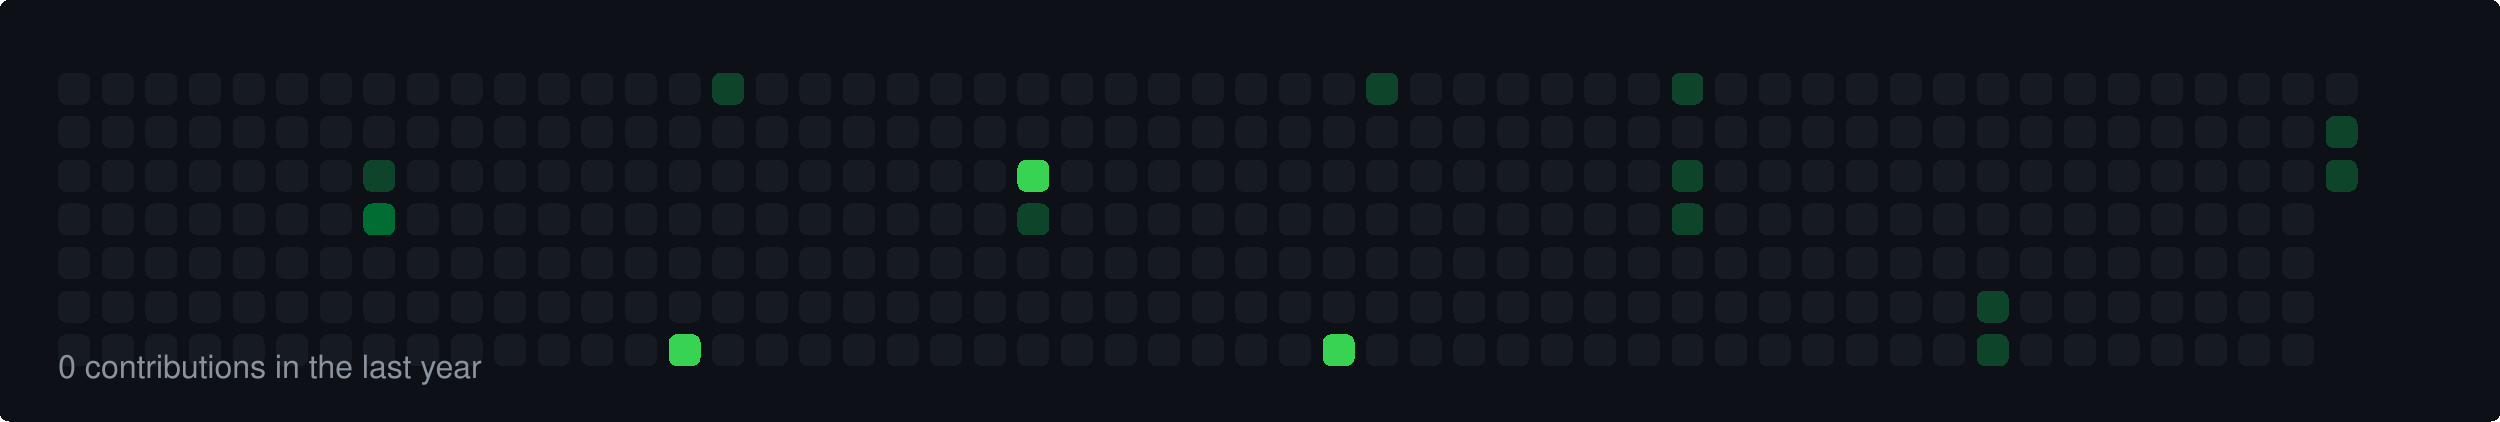
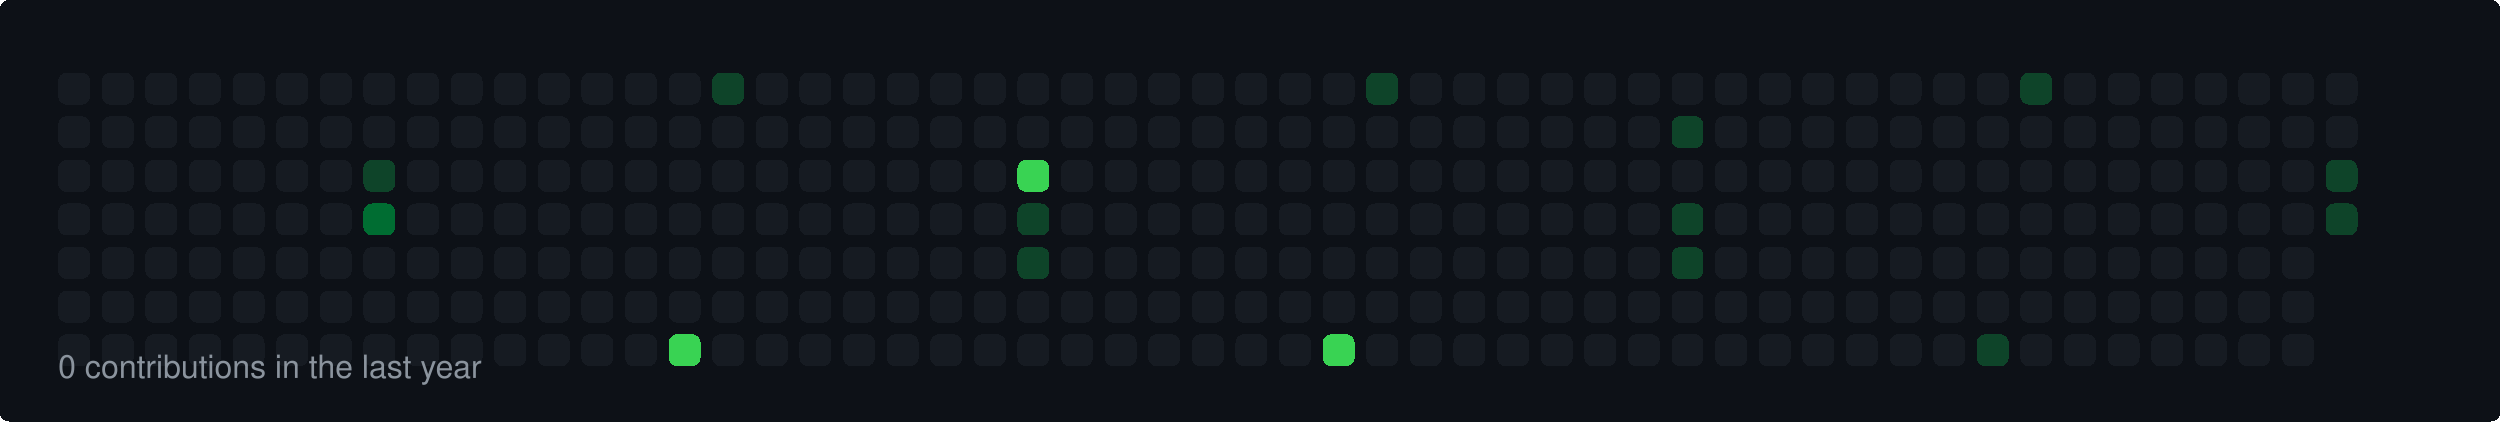
<svg xmlns="http://www.w3.org/2000/svg" width="860" height="145" viewBox="0 0 860 145">
  <style>
  rect { shape-rendering: crispEdges; rx: 3px; ry: 3px; transition: all 0.3s ease; }
  text { font-family: -apple-system, BlinkMacSystemFont, "Segoe UI", Helvetica, Arial, sans-serif; font-size: 11px; fill: #8b949e; }
</style>
  <rect width="100%" height="100%" fill="#0d1117" rx="6" />
  <rect x="20" y="25" width="11" height="11" fill="#161b22">
    </rect>
  <rect x="20" y="40" width="11" height="11" fill="#161b22">
    </rect>
  <rect x="20" y="55" width="11" height="11" fill="#161b22">
    </rect>
  <rect x="20" y="70" width="11" height="11" fill="#161b22">
    </rect>
  <rect x="20" y="85" width="11" height="11" fill="#161b22">
    </rect>
  <rect x="20" y="100" width="11" height="11" fill="#161b22">
    </rect>
  <rect x="20" y="115" width="11" height="11" fill="#161b22">
    </rect>
  <rect x="35" y="25" width="11" height="11" fill="#161b22">
    </rect>
  <rect x="35" y="40" width="11" height="11" fill="#161b22">
    </rect>
  <rect x="35" y="55" width="11" height="11" fill="#161b22">
    </rect>
  <rect x="35" y="70" width="11" height="11" fill="#161b22">
    </rect>
  <rect x="35" y="85" width="11" height="11" fill="#161b22">
    </rect>
  <rect x="35" y="100" width="11" height="11" fill="#161b22">
    </rect>
  <rect x="35" y="115" width="11" height="11" fill="#161b22">
    </rect>
  <rect x="50" y="25" width="11" height="11" fill="#161b22">
    </rect>
  <rect x="50" y="40" width="11" height="11" fill="#161b22">
    </rect>
  <rect x="50" y="55" width="11" height="11" fill="#161b22">
    </rect>
  <rect x="50" y="70" width="11" height="11" fill="#161b22">
    </rect>
  <rect x="50" y="85" width="11" height="11" fill="#161b22">
    </rect>
  <rect x="50" y="100" width="11" height="11" fill="#161b22">
    </rect>
  <rect x="50" y="115" width="11" height="11" fill="#161b22">
    </rect>
  <rect x="65" y="25" width="11" height="11" fill="#161b22">
    </rect>
  <rect x="65" y="40" width="11" height="11" fill="#161b22">
    </rect>
  <rect x="65" y="55" width="11" height="11" fill="#161b22">
    </rect>
  <rect x="65" y="70" width="11" height="11" fill="#161b22">
    </rect>
  <rect x="65" y="85" width="11" height="11" fill="#161b22">
    </rect>
  <rect x="65" y="100" width="11" height="11" fill="#161b22">
    </rect>
  <rect x="65" y="115" width="11" height="11" fill="#161b22">
    </rect>
  <rect x="80" y="25" width="11" height="11" fill="#161b22">
    </rect>
  <rect x="80" y="40" width="11" height="11" fill="#161b22">
    </rect>
  <rect x="80" y="55" width="11" height="11" fill="#161b22">
    </rect>
  <rect x="80" y="70" width="11" height="11" fill="#161b22">
    </rect>
  <rect x="80" y="85" width="11" height="11" fill="#161b22">
    </rect>
  <rect x="80" y="100" width="11" height="11" fill="#161b22">
    </rect>
  <rect x="80" y="115" width="11" height="11" fill="#161b22">
    </rect>
  <rect x="95" y="25" width="11" height="11" fill="#161b22">
    </rect>
  <rect x="95" y="40" width="11" height="11" fill="#161b22">
    </rect>
  <rect x="95" y="55" width="11" height="11" fill="#161b22">
    </rect>
  <rect x="95" y="70" width="11" height="11" fill="#161b22">
    </rect>
  <rect x="95" y="85" width="11" height="11" fill="#161b22">
    </rect>
  <rect x="95" y="100" width="11" height="11" fill="#161b22">
    </rect>
  <rect x="95" y="115" width="11" height="11" fill="#161b22">
    </rect>
  <rect x="110" y="25" width="11" height="11" fill="#161b22">
    </rect>
  <rect x="110" y="40" width="11" height="11" fill="#161b22">
    </rect>
  <rect x="110" y="55" width="11" height="11" fill="#161b22">
    </rect>
  <rect x="110" y="70" width="11" height="11" fill="#161b22">
    </rect>
  <rect x="110" y="85" width="11" height="11" fill="#161b22">
    </rect>
  <rect x="110" y="100" width="11" height="11" fill="#161b22">
    </rect>
  <rect x="110" y="115" width="11" height="11" fill="#161b22">
    </rect>
  <rect x="125" y="25" width="11" height="11" fill="#161b22">
    </rect>
  <rect x="125" y="40" width="11" height="11" fill="#161b22">
    </rect>
  <rect x="125" y="55" width="11" height="11" fill="#0e4429">
    </rect>
  <rect x="125" y="70" width="11" height="11" fill="#006d32">
    </rect>
  <rect x="125" y="85" width="11" height="11" fill="#161b22">
    </rect>
  <rect x="125" y="100" width="11" height="11" fill="#161b22">
    </rect>
  <rect x="125" y="115" width="11" height="11" fill="#161b22">
    </rect>
  <rect x="140" y="25" width="11" height="11" fill="#161b22">
    </rect>
  <rect x="140" y="40" width="11" height="11" fill="#161b22">
    </rect>
  <rect x="140" y="55" width="11" height="11" fill="#161b22">
    </rect>
  <rect x="140" y="70" width="11" height="11" fill="#161b22">
    </rect>
  <rect x="140" y="85" width="11" height="11" fill="#161b22">
    </rect>
  <rect x="140" y="100" width="11" height="11" fill="#161b22">
    </rect>
  <rect x="140" y="115" width="11" height="11" fill="#161b22">
    </rect>
  <rect x="155" y="25" width="11" height="11" fill="#161b22">
    </rect>
  <rect x="155" y="40" width="11" height="11" fill="#161b22">
    </rect>
  <rect x="155" y="55" width="11" height="11" fill="#161b22">
    </rect>
  <rect x="155" y="70" width="11" height="11" fill="#161b22">
    </rect>
  <rect x="155" y="85" width="11" height="11" fill="#161b22">
    </rect>
  <rect x="155" y="100" width="11" height="11" fill="#161b22">
    </rect>
  <rect x="155" y="115" width="11" height="11" fill="#161b22">
    </rect>
  <rect x="170" y="25" width="11" height="11" fill="#161b22">
    </rect>
  <rect x="170" y="40" width="11" height="11" fill="#161b22">
    </rect>
  <rect x="170" y="55" width="11" height="11" fill="#161b22">
    </rect>
  <rect x="170" y="70" width="11" height="11" fill="#161b22">
    </rect>
  <rect x="170" y="85" width="11" height="11" fill="#161b22">
    </rect>
  <rect x="170" y="100" width="11" height="11" fill="#161b22">
    </rect>
  <rect x="170" y="115" width="11" height="11" fill="#161b22">
    </rect>
  <rect x="185" y="25" width="11" height="11" fill="#161b22">
    </rect>
  <rect x="185" y="40" width="11" height="11" fill="#161b22">
    </rect>
  <rect x="185" y="55" width="11" height="11" fill="#161b22">
    </rect>
  <rect x="185" y="70" width="11" height="11" fill="#161b22">
    </rect>
  <rect x="185" y="85" width="11" height="11" fill="#161b22">
    </rect>
  <rect x="185" y="100" width="11" height="11" fill="#161b22">
    </rect>
  <rect x="185" y="115" width="11" height="11" fill="#161b22">
    </rect>
  <rect x="200" y="25" width="11" height="11" fill="#161b22">
    </rect>
  <rect x="200" y="40" width="11" height="11" fill="#161b22">
    </rect>
  <rect x="200" y="55" width="11" height="11" fill="#161b22">
    </rect>
  <rect x="200" y="70" width="11" height="11" fill="#161b22">
    </rect>
  <rect x="200" y="85" width="11" height="11" fill="#161b22">
    </rect>
  <rect x="200" y="100" width="11" height="11" fill="#161b22">
    </rect>
  <rect x="200" y="115" width="11" height="11" fill="#161b22">
    </rect>
  <rect x="215" y="25" width="11" height="11" fill="#161b22">
    </rect>
  <rect x="215" y="40" width="11" height="11" fill="#161b22">
    </rect>
  <rect x="215" y="55" width="11" height="11" fill="#161b22">
    </rect>
  <rect x="215" y="70" width="11" height="11" fill="#161b22">
    </rect>
  <rect x="215" y="85" width="11" height="11" fill="#161b22">
    </rect>
  <rect x="215" y="100" width="11" height="11" fill="#161b22">
    </rect>
  <rect x="215" y="115" width="11" height="11" fill="#161b22">
    </rect>
  <rect x="230" y="25" width="11" height="11" fill="#161b22">
    </rect>
  <rect x="230" y="40" width="11" height="11" fill="#161b22">
    </rect>
  <rect x="230" y="55" width="11" height="11" fill="#161b22">
    </rect>
  <rect x="230" y="70" width="11" height="11" fill="#161b22">
    </rect>
  <rect x="230" y="85" width="11" height="11" fill="#161b22">
    </rect>
  <rect x="230" y="100" width="11" height="11" fill="#161b22">
    </rect>
  <rect x="230" y="115" width="11" height="11" fill="#39d353">
    </rect>
  <rect x="245" y="25" width="11" height="11" fill="#0e4429">
    </rect>
  <rect x="245" y="40" width="11" height="11" fill="#161b22">
    </rect>
  <rect x="245" y="55" width="11" height="11" fill="#161b22">
    </rect>
  <rect x="245" y="70" width="11" height="11" fill="#161b22">
    </rect>
  <rect x="245" y="85" width="11" height="11" fill="#161b22">
    </rect>
  <rect x="245" y="100" width="11" height="11" fill="#161b22">
    </rect>
  <rect x="245" y="115" width="11" height="11" fill="#161b22">
    </rect>
  <rect x="260" y="25" width="11" height="11" fill="#161b22">
    </rect>
  <rect x="260" y="40" width="11" height="11" fill="#161b22">
    </rect>
  <rect x="260" y="55" width="11" height="11" fill="#161b22">
    </rect>
  <rect x="260" y="70" width="11" height="11" fill="#161b22">
    </rect>
  <rect x="260" y="85" width="11" height="11" fill="#161b22">
    </rect>
  <rect x="260" y="100" width="11" height="11" fill="#161b22">
    </rect>
  <rect x="260" y="115" width="11" height="11" fill="#161b22">
    </rect>
  <rect x="275" y="25" width="11" height="11" fill="#161b22">
    </rect>
  <rect x="275" y="40" width="11" height="11" fill="#161b22">
    </rect>
  <rect x="275" y="55" width="11" height="11" fill="#161b22">
    </rect>
  <rect x="275" y="70" width="11" height="11" fill="#161b22">
    </rect>
  <rect x="275" y="85" width="11" height="11" fill="#161b22">
    </rect>
  <rect x="275" y="100" width="11" height="11" fill="#161b22">
    </rect>
  <rect x="275" y="115" width="11" height="11" fill="#161b22">
    </rect>
  <rect x="290" y="25" width="11" height="11" fill="#161b22">
    </rect>
  <rect x="290" y="40" width="11" height="11" fill="#161b22">
    </rect>
  <rect x="290" y="55" width="11" height="11" fill="#161b22">
    </rect>
  <rect x="290" y="70" width="11" height="11" fill="#161b22">
    </rect>
  <rect x="290" y="85" width="11" height="11" fill="#161b22">
    </rect>
  <rect x="290" y="100" width="11" height="11" fill="#161b22">
    </rect>
  <rect x="290" y="115" width="11" height="11" fill="#161b22">
    </rect>
  <rect x="305" y="25" width="11" height="11" fill="#161b22">
    </rect>
  <rect x="305" y="40" width="11" height="11" fill="#161b22">
    </rect>
  <rect x="305" y="55" width="11" height="11" fill="#161b22">
    </rect>
  <rect x="305" y="70" width="11" height="11" fill="#161b22">
    </rect>
  <rect x="305" y="85" width="11" height="11" fill="#161b22">
    </rect>
  <rect x="305" y="100" width="11" height="11" fill="#161b22">
    </rect>
  <rect x="305" y="115" width="11" height="11" fill="#161b22">
    </rect>
  <rect x="320" y="25" width="11" height="11" fill="#161b22">
    </rect>
  <rect x="320" y="40" width="11" height="11" fill="#161b22">
    </rect>
  <rect x="320" y="55" width="11" height="11" fill="#161b22">
    </rect>
  <rect x="320" y="70" width="11" height="11" fill="#161b22">
    </rect>
  <rect x="320" y="85" width="11" height="11" fill="#161b22">
    </rect>
  <rect x="320" y="100" width="11" height="11" fill="#161b22">
    </rect>
  <rect x="320" y="115" width="11" height="11" fill="#161b22">
    </rect>
  <rect x="335" y="25" width="11" height="11" fill="#161b22">
    </rect>
  <rect x="335" y="40" width="11" height="11" fill="#161b22">
    </rect>
  <rect x="335" y="55" width="11" height="11" fill="#161b22">
    </rect>
  <rect x="335" y="70" width="11" height="11" fill="#161b22">
    </rect>
  <rect x="335" y="85" width="11" height="11" fill="#161b22">
    </rect>
  <rect x="335" y="100" width="11" height="11" fill="#161b22">
    </rect>
  <rect x="335" y="115" width="11" height="11" fill="#161b22">
    </rect>
  <rect x="350" y="25" width="11" height="11" fill="#161b22">
    </rect>
  <rect x="350" y="40" width="11" height="11" fill="#161b22">
    </rect>
  <rect x="350" y="55" width="11" height="11" fill="#39d353">
    </rect>
  <rect x="350" y="70" width="11" height="11" fill="#0e4429">
    </rect>
-   <rect x="350" y="85" width="11" height="11" fill="#161b22">
+   <rect x="350" y="85" width="11" height="11" fill="#0e4429">
    </rect>
  <rect x="350" y="100" width="11" height="11" fill="#161b22">
    </rect>
  <rect x="350" y="115" width="11" height="11" fill="#161b22">
    </rect>
  <rect x="365" y="25" width="11" height="11" fill="#161b22">
    </rect>
  <rect x="365" y="40" width="11" height="11" fill="#161b22">
    </rect>
  <rect x="365" y="55" width="11" height="11" fill="#161b22">
    </rect>
  <rect x="365" y="70" width="11" height="11" fill="#161b22">
    </rect>
  <rect x="365" y="85" width="11" height="11" fill="#161b22">
    </rect>
  <rect x="365" y="100" width="11" height="11" fill="#161b22">
    </rect>
  <rect x="365" y="115" width="11" height="11" fill="#161b22">
    </rect>
  <rect x="380" y="25" width="11" height="11" fill="#161b22">
    </rect>
  <rect x="380" y="40" width="11" height="11" fill="#161b22">
    </rect>
  <rect x="380" y="55" width="11" height="11" fill="#161b22">
    </rect>
  <rect x="380" y="70" width="11" height="11" fill="#161b22">
    </rect>
  <rect x="380" y="85" width="11" height="11" fill="#161b22">
    </rect>
  <rect x="380" y="100" width="11" height="11" fill="#161b22">
    </rect>
  <rect x="380" y="115" width="11" height="11" fill="#161b22">
    </rect>
  <rect x="395" y="25" width="11" height="11" fill="#161b22">
    </rect>
  <rect x="395" y="40" width="11" height="11" fill="#161b22">
    </rect>
  <rect x="395" y="55" width="11" height="11" fill="#161b22">
    </rect>
  <rect x="395" y="70" width="11" height="11" fill="#161b22">
    </rect>
  <rect x="395" y="85" width="11" height="11" fill="#161b22">
    </rect>
  <rect x="395" y="100" width="11" height="11" fill="#161b22">
    </rect>
  <rect x="395" y="115" width="11" height="11" fill="#161b22">
    </rect>
  <rect x="410" y="25" width="11" height="11" fill="#161b22">
    </rect>
  <rect x="410" y="40" width="11" height="11" fill="#161b22">
    </rect>
  <rect x="410" y="55" width="11" height="11" fill="#161b22">
    </rect>
  <rect x="410" y="70" width="11" height="11" fill="#161b22">
    </rect>
  <rect x="410" y="85" width="11" height="11" fill="#161b22">
    </rect>
  <rect x="410" y="100" width="11" height="11" fill="#161b22">
    </rect>
  <rect x="410" y="115" width="11" height="11" fill="#161b22">
    </rect>
  <rect x="425" y="25" width="11" height="11" fill="#161b22">
    </rect>
  <rect x="425" y="40" width="11" height="11" fill="#161b22">
    </rect>
  <rect x="425" y="55" width="11" height="11" fill="#161b22">
    </rect>
  <rect x="425" y="70" width="11" height="11" fill="#161b22">
    </rect>
  <rect x="425" y="85" width="11" height="11" fill="#161b22">
    </rect>
  <rect x="425" y="100" width="11" height="11" fill="#161b22">
    </rect>
  <rect x="425" y="115" width="11" height="11" fill="#161b22">
    </rect>
  <rect x="440" y="25" width="11" height="11" fill="#161b22">
    </rect>
  <rect x="440" y="40" width="11" height="11" fill="#161b22">
    </rect>
  <rect x="440" y="55" width="11" height="11" fill="#161b22">
    </rect>
  <rect x="440" y="70" width="11" height="11" fill="#161b22">
    </rect>
  <rect x="440" y="85" width="11" height="11" fill="#161b22">
    </rect>
  <rect x="440" y="100" width="11" height="11" fill="#161b22">
    </rect>
  <rect x="440" y="115" width="11" height="11" fill="#161b22">
    </rect>
  <rect x="455" y="25" width="11" height="11" fill="#161b22">
    </rect>
  <rect x="455" y="40" width="11" height="11" fill="#161b22">
    </rect>
  <rect x="455" y="55" width="11" height="11" fill="#161b22">
    </rect>
  <rect x="455" y="70" width="11" height="11" fill="#161b22">
    </rect>
  <rect x="455" y="85" width="11" height="11" fill="#161b22">
    </rect>
  <rect x="455" y="100" width="11" height="11" fill="#161b22">
    </rect>
  <rect x="455" y="115" width="11" height="11" fill="#39d353">
    </rect>
  <rect x="470" y="25" width="11" height="11" fill="#0e4429">
    </rect>
  <rect x="470" y="40" width="11" height="11" fill="#161b22">
    </rect>
  <rect x="470" y="55" width="11" height="11" fill="#161b22">
    </rect>
  <rect x="470" y="70" width="11" height="11" fill="#161b22">
    </rect>
  <rect x="470" y="85" width="11" height="11" fill="#161b22">
    </rect>
  <rect x="470" y="100" width="11" height="11" fill="#161b22">
    </rect>
  <rect x="470" y="115" width="11" height="11" fill="#161b22">
    </rect>
  <rect x="485" y="25" width="11" height="11" fill="#161b22">
    </rect>
  <rect x="485" y="40" width="11" height="11" fill="#161b22">
    </rect>
  <rect x="485" y="55" width="11" height="11" fill="#161b22">
    </rect>
  <rect x="485" y="70" width="11" height="11" fill="#161b22">
    </rect>
  <rect x="485" y="85" width="11" height="11" fill="#161b22">
    </rect>
  <rect x="485" y="100" width="11" height="11" fill="#161b22">
    </rect>
  <rect x="485" y="115" width="11" height="11" fill="#161b22">
    </rect>
  <rect x="500" y="25" width="11" height="11" fill="#161b22">
    </rect>
  <rect x="500" y="40" width="11" height="11" fill="#161b22">
    </rect>
  <rect x="500" y="55" width="11" height="11" fill="#161b22">
    </rect>
  <rect x="500" y="70" width="11" height="11" fill="#161b22">
    </rect>
  <rect x="500" y="85" width="11" height="11" fill="#161b22">
    </rect>
  <rect x="500" y="100" width="11" height="11" fill="#161b22">
    </rect>
  <rect x="500" y="115" width="11" height="11" fill="#161b22">
    </rect>
  <rect x="515" y="25" width="11" height="11" fill="#161b22">
    </rect>
  <rect x="515" y="40" width="11" height="11" fill="#161b22">
    </rect>
  <rect x="515" y="55" width="11" height="11" fill="#161b22">
    </rect>
  <rect x="515" y="70" width="11" height="11" fill="#161b22">
    </rect>
  <rect x="515" y="85" width="11" height="11" fill="#161b22">
    </rect>
  <rect x="515" y="100" width="11" height="11" fill="#161b22">
    </rect>
  <rect x="515" y="115" width="11" height="11" fill="#161b22">
    </rect>
  <rect x="530" y="25" width="11" height="11" fill="#161b22">
    </rect>
  <rect x="530" y="40" width="11" height="11" fill="#161b22">
    </rect>
  <rect x="530" y="55" width="11" height="11" fill="#161b22">
    </rect>
  <rect x="530" y="70" width="11" height="11" fill="#161b22">
    </rect>
  <rect x="530" y="85" width="11" height="11" fill="#161b22">
    </rect>
  <rect x="530" y="100" width="11" height="11" fill="#161b22">
    </rect>
  <rect x="530" y="115" width="11" height="11" fill="#161b22">
    </rect>
  <rect x="545" y="25" width="11" height="11" fill="#161b22">
    </rect>
  <rect x="545" y="40" width="11" height="11" fill="#161b22">
    </rect>
  <rect x="545" y="55" width="11" height="11" fill="#161b22">
    </rect>
  <rect x="545" y="70" width="11" height="11" fill="#161b22">
    </rect>
  <rect x="545" y="85" width="11" height="11" fill="#161b22">
    </rect>
  <rect x="545" y="100" width="11" height="11" fill="#161b22">
    </rect>
  <rect x="545" y="115" width="11" height="11" fill="#161b22">
    </rect>
  <rect x="560" y="25" width="11" height="11" fill="#161b22">
    </rect>
  <rect x="560" y="40" width="11" height="11" fill="#161b22">
    </rect>
  <rect x="560" y="55" width="11" height="11" fill="#161b22">
    </rect>
  <rect x="560" y="70" width="11" height="11" fill="#161b22">
    </rect>
  <rect x="560" y="85" width="11" height="11" fill="#161b22">
    </rect>
  <rect x="560" y="100" width="11" height="11" fill="#161b22">
    </rect>
  <rect x="560" y="115" width="11" height="11" fill="#161b22">
    </rect>
-   <rect x="575" y="25" width="11" height="11" fill="#0e4429">
-     </rect>
-   <rect x="575" y="40" width="11" height="11" fill="#161b22">
-     </rect>
-   <rect x="575" y="55" width="11" height="11" fill="#0e4429">
+   <rect x="575" y="25" width="11" height="11" fill="#161b22">
+     </rect>
+   <rect x="575" y="40" width="11" height="11" fill="#0e4429">
+     </rect>
+   <rect x="575" y="55" width="11" height="11" fill="#161b22">
    </rect>
  <rect x="575" y="70" width="11" height="11" fill="#0e4429">
    </rect>
-   <rect x="575" y="85" width="11" height="11" fill="#161b22">
+   <rect x="575" y="85" width="11" height="11" fill="#0e4429">
    </rect>
  <rect x="575" y="100" width="11" height="11" fill="#161b22">
    </rect>
  <rect x="575" y="115" width="11" height="11" fill="#161b22">
    </rect>
  <rect x="590" y="25" width="11" height="11" fill="#161b22">
    </rect>
  <rect x="590" y="40" width="11" height="11" fill="#161b22">
    </rect>
  <rect x="590" y="55" width="11" height="11" fill="#161b22">
    </rect>
  <rect x="590" y="70" width="11" height="11" fill="#161b22">
    </rect>
  <rect x="590" y="85" width="11" height="11" fill="#161b22">
    </rect>
  <rect x="590" y="100" width="11" height="11" fill="#161b22">
    </rect>
  <rect x="590" y="115" width="11" height="11" fill="#161b22">
    </rect>
  <rect x="605" y="25" width="11" height="11" fill="#161b22">
    </rect>
  <rect x="605" y="40" width="11" height="11" fill="#161b22">
    </rect>
  <rect x="605" y="55" width="11" height="11" fill="#161b22">
    </rect>
  <rect x="605" y="70" width="11" height="11" fill="#161b22">
    </rect>
  <rect x="605" y="85" width="11" height="11" fill="#161b22">
    </rect>
  <rect x="605" y="100" width="11" height="11" fill="#161b22">
    </rect>
  <rect x="605" y="115" width="11" height="11" fill="#161b22">
    </rect>
  <rect x="620" y="25" width="11" height="11" fill="#161b22">
    </rect>
  <rect x="620" y="40" width="11" height="11" fill="#161b22">
    </rect>
  <rect x="620" y="55" width="11" height="11" fill="#161b22">
    </rect>
  <rect x="620" y="70" width="11" height="11" fill="#161b22">
    </rect>
  <rect x="620" y="85" width="11" height="11" fill="#161b22">
    </rect>
  <rect x="620" y="100" width="11" height="11" fill="#161b22">
    </rect>
  <rect x="620" y="115" width="11" height="11" fill="#161b22">
    </rect>
  <rect x="635" y="25" width="11" height="11" fill="#161b22">
    </rect>
  <rect x="635" y="40" width="11" height="11" fill="#161b22">
    </rect>
  <rect x="635" y="55" width="11" height="11" fill="#161b22">
    </rect>
  <rect x="635" y="70" width="11" height="11" fill="#161b22">
    </rect>
  <rect x="635" y="85" width="11" height="11" fill="#161b22">
    </rect>
  <rect x="635" y="100" width="11" height="11" fill="#161b22">
    </rect>
  <rect x="635" y="115" width="11" height="11" fill="#161b22">
    </rect>
  <rect x="650" y="25" width="11" height="11" fill="#161b22">
    </rect>
  <rect x="650" y="40" width="11" height="11" fill="#161b22">
    </rect>
  <rect x="650" y="55" width="11" height="11" fill="#161b22">
    </rect>
  <rect x="650" y="70" width="11" height="11" fill="#161b22">
    </rect>
  <rect x="650" y="85" width="11" height="11" fill="#161b22">
    </rect>
  <rect x="650" y="100" width="11" height="11" fill="#161b22">
    </rect>
  <rect x="650" y="115" width="11" height="11" fill="#161b22">
    </rect>
  <rect x="665" y="25" width="11" height="11" fill="#161b22">
    </rect>
  <rect x="665" y="40" width="11" height="11" fill="#161b22">
    </rect>
  <rect x="665" y="55" width="11" height="11" fill="#161b22">
    </rect>
  <rect x="665" y="70" width="11" height="11" fill="#161b22">
    </rect>
  <rect x="665" y="85" width="11" height="11" fill="#161b22">
    </rect>
  <rect x="665" y="100" width="11" height="11" fill="#161b22">
    </rect>
  <rect x="665" y="115" width="11" height="11" fill="#161b22">
    </rect>
  <rect x="680" y="25" width="11" height="11" fill="#161b22">
    </rect>
  <rect x="680" y="40" width="11" height="11" fill="#161b22">
    </rect>
  <rect x="680" y="55" width="11" height="11" fill="#161b22">
    </rect>
  <rect x="680" y="70" width="11" height="11" fill="#161b22">
    </rect>
  <rect x="680" y="85" width="11" height="11" fill="#161b22">
    </rect>
-   <rect x="680" y="100" width="11" height="11" fill="#0e4429">
+   <rect x="680" y="100" width="11" height="11" fill="#161b22">
    </rect>
  <rect x="680" y="115" width="11" height="11" fill="#0e4429">
    </rect>
-   <rect x="695" y="25" width="11" height="11" fill="#161b22">
+   <rect x="695" y="25" width="11" height="11" fill="#0e4429">
    </rect>
  <rect x="695" y="40" width="11" height="11" fill="#161b22">
    </rect>
  <rect x="695" y="55" width="11" height="11" fill="#161b22">
    </rect>
  <rect x="695" y="70" width="11" height="11" fill="#161b22">
    </rect>
  <rect x="695" y="85" width="11" height="11" fill="#161b22">
    </rect>
  <rect x="695" y="100" width="11" height="11" fill="#161b22">
    </rect>
  <rect x="695" y="115" width="11" height="11" fill="#161b22">
    </rect>
  <rect x="710" y="25" width="11" height="11" fill="#161b22">
    </rect>
  <rect x="710" y="40" width="11" height="11" fill="#161b22">
    </rect>
  <rect x="710" y="55" width="11" height="11" fill="#161b22">
    </rect>
  <rect x="710" y="70" width="11" height="11" fill="#161b22">
    </rect>
  <rect x="710" y="85" width="11" height="11" fill="#161b22">
    </rect>
  <rect x="710" y="100" width="11" height="11" fill="#161b22">
    </rect>
  <rect x="710" y="115" width="11" height="11" fill="#161b22">
    </rect>
  <rect x="725" y="25" width="11" height="11" fill="#161b22">
    </rect>
  <rect x="725" y="40" width="11" height="11" fill="#161b22">
    </rect>
  <rect x="725" y="55" width="11" height="11" fill="#161b22">
    </rect>
  <rect x="725" y="70" width="11" height="11" fill="#161b22">
    </rect>
  <rect x="725" y="85" width="11" height="11" fill="#161b22">
    </rect>
  <rect x="725" y="100" width="11" height="11" fill="#161b22">
    </rect>
  <rect x="725" y="115" width="11" height="11" fill="#161b22">
    </rect>
  <rect x="740" y="25" width="11" height="11" fill="#161b22">
    </rect>
  <rect x="740" y="40" width="11" height="11" fill="#161b22">
    </rect>
  <rect x="740" y="55" width="11" height="11" fill="#161b22">
    </rect>
  <rect x="740" y="70" width="11" height="11" fill="#161b22">
    </rect>
  <rect x="740" y="85" width="11" height="11" fill="#161b22">
    </rect>
  <rect x="740" y="100" width="11" height="11" fill="#161b22">
    </rect>
  <rect x="740" y="115" width="11" height="11" fill="#161b22">
    </rect>
  <rect x="755" y="25" width="11" height="11" fill="#161b22">
    </rect>
  <rect x="755" y="40" width="11" height="11" fill="#161b22">
    </rect>
  <rect x="755" y="55" width="11" height="11" fill="#161b22">
    </rect>
  <rect x="755" y="70" width="11" height="11" fill="#161b22">
    </rect>
  <rect x="755" y="85" width="11" height="11" fill="#161b22">
    </rect>
  <rect x="755" y="100" width="11" height="11" fill="#161b22">
    </rect>
  <rect x="755" y="115" width="11" height="11" fill="#161b22">
    </rect>
  <rect x="770" y="25" width="11" height="11" fill="#161b22">
    </rect>
  <rect x="770" y="40" width="11" height="11" fill="#161b22">
    </rect>
  <rect x="770" y="55" width="11" height="11" fill="#161b22">
    </rect>
  <rect x="770" y="70" width="11" height="11" fill="#161b22">
    </rect>
  <rect x="770" y="85" width="11" height="11" fill="#161b22">
    </rect>
  <rect x="770" y="100" width="11" height="11" fill="#161b22">
    </rect>
  <rect x="770" y="115" width="11" height="11" fill="#161b22">
    </rect>
  <rect x="785" y="25" width="11" height="11" fill="#161b22">
    </rect>
  <rect x="785" y="40" width="11" height="11" fill="#161b22">
    </rect>
  <rect x="785" y="55" width="11" height="11" fill="#161b22">
    </rect>
  <rect x="785" y="70" width="11" height="11" fill="#161b22">
    </rect>
  <rect x="785" y="85" width="11" height="11" fill="#161b22">
    </rect>
  <rect x="785" y="100" width="11" height="11" fill="#161b22">
    </rect>
  <rect x="785" y="115" width="11" height="11" fill="#161b22">
    </rect>
  <rect x="800" y="25" width="11" height="11" fill="#161b22">
    </rect>
-   <rect x="800" y="40" width="11" height="11" fill="#0e4429">
+   <rect x="800" y="40" width="11" height="11" fill="#161b22">
    </rect>
  <rect x="800" y="55" width="11" height="11" fill="#0e4429">
+     </rect>
+   <rect x="800" y="70" width="11" height="11" fill="#0e4429">
    </rect>
  <text x="20" y="130">0 contributions in the last year</text>
</svg>
